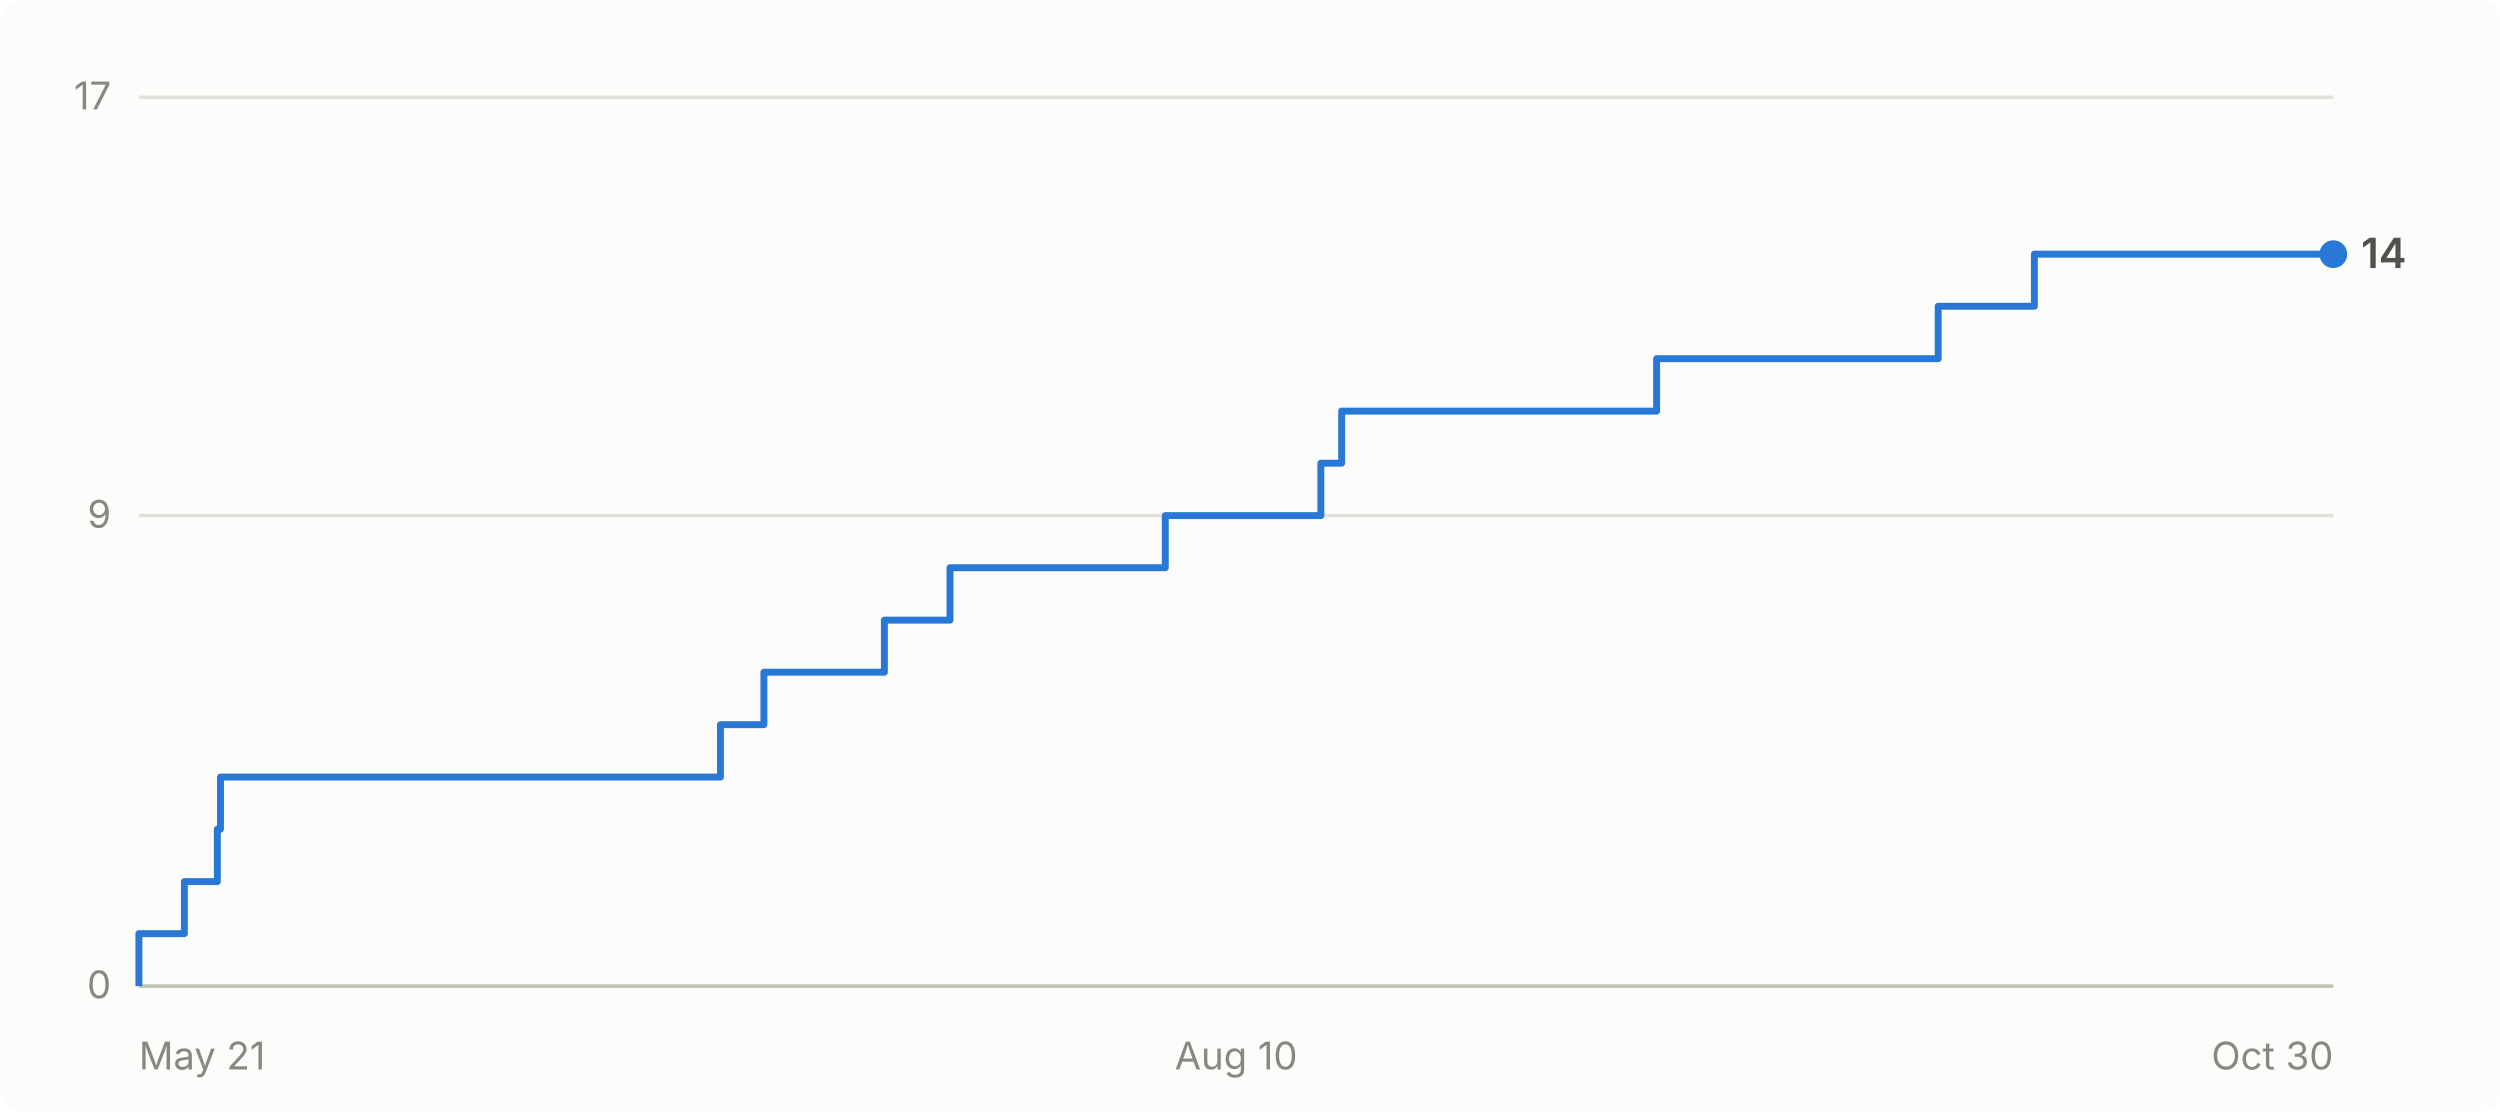
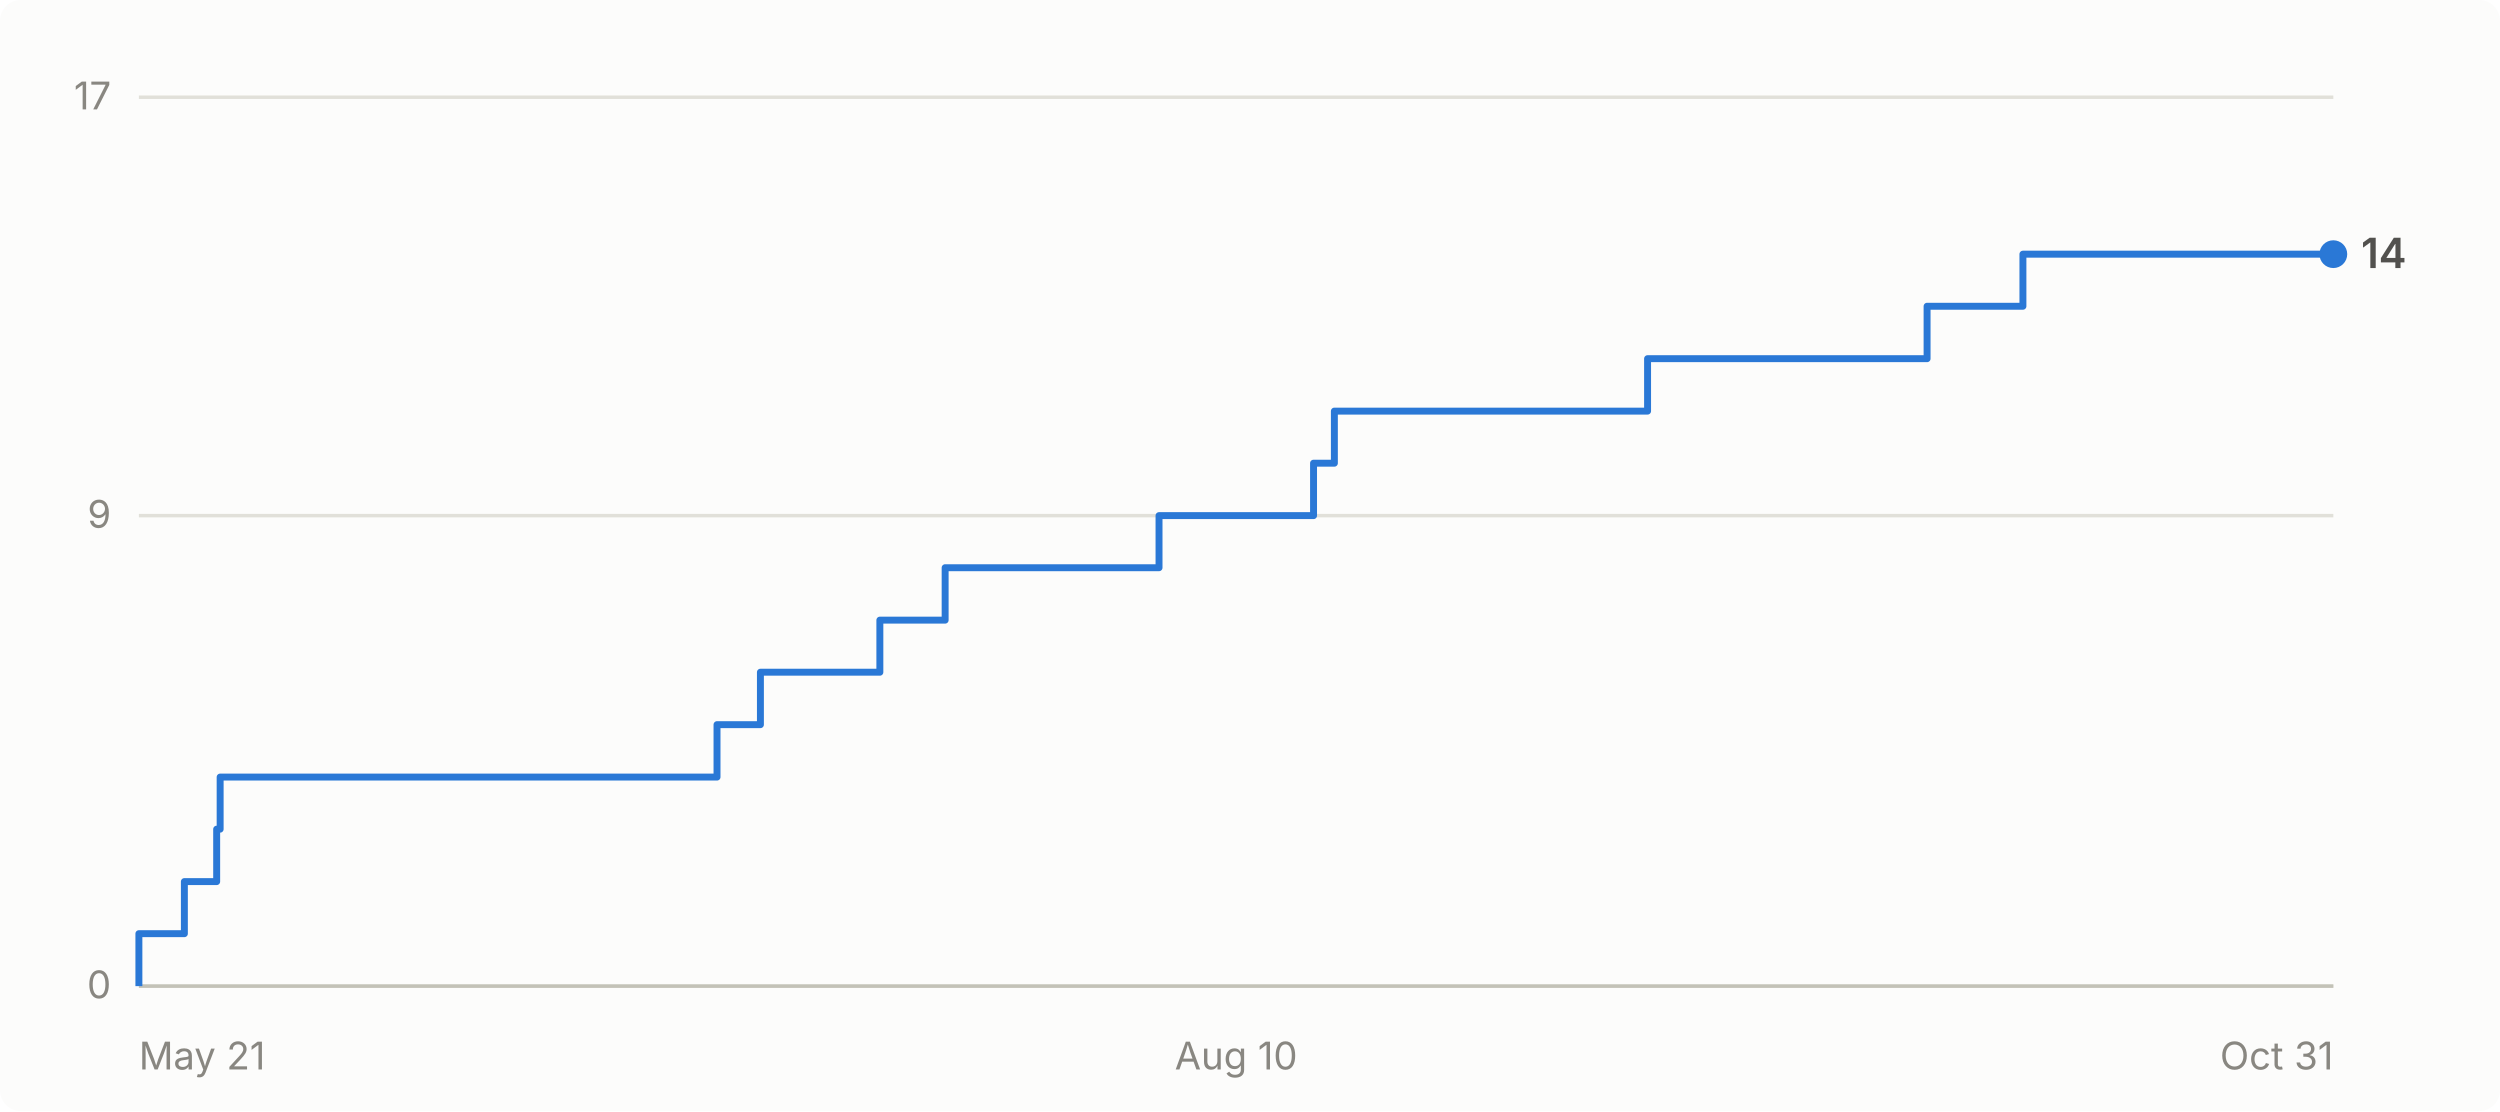
- <svg xmlns="http://www.w3.org/2000/svg" viewBox="0 0 720 320" width="720" height="320" role="img" aria-label="Cumulative GitHub stars for abhiunix/AgentHarbor: 14 as of Oct 30">
+ <svg xmlns="http://www.w3.org/2000/svg" viewBox="0 0 720 320" width="720" height="320" role="img" aria-label="Cumulative GitHub stars for abhiunix/AgentHarbor: 14 as of Oct 31">
  <rect width="720" height="320" fill="#fcfcfb" rx="6" />
  <g font-family="system-ui, -apple-system, 'Segoe UI', sans-serif">
    <line x1="40" y1="284.0" x2="672" y2="284.0" stroke="#e1e0d9" stroke-width="1" />
    <text x="32" y="287.5" text-anchor="end" fill="#898781" font-size="11">0</text>
    <line x1="40" y1="148.5" x2="672" y2="148.5" stroke="#e1e0d9" stroke-width="1" />
    <text x="32" y="152.0" text-anchor="end" fill="#898781" font-size="11">9</text>
    <line x1="40" y1="28.0" x2="672" y2="28.0" stroke="#e1e0d9" stroke-width="1" />
    <text x="32" y="31.5" text-anchor="end" fill="#898781" font-size="11">17</text>
    <line x1="40" y1="284" x2="672" y2="284" stroke="#c3c2b7" stroke-width="1" />
    <text x="40.0" y="308" text-anchor="start" fill="#898781" font-size="11">May 21</text>
    <text x="356.0" y="308" text-anchor="middle" fill="#898781" font-size="11">Aug 10</text>
-     <text x="672.0" y="308" text-anchor="end" fill="#898781" font-size="11">Oct 30</text>
-     <path d="M 40.0 284.0 L 40.0 284.0 L 40.0 268.9 L 53.1 268.9 L 53.1 253.9 L 62.6 253.9 L 62.6 238.8 L 63.5 238.8 L 63.5 223.8 L 207.5 223.8 L 207.5 208.7 L 220.0 208.7 L 220.0 193.6 L 254.7 193.6 L 254.7 178.6 L 273.6 178.6 L 273.6 163.5 L 335.6 163.5 L 335.6 148.5 L 380.4 148.5 L 380.4 133.4 L 386.4 133.4 L 386.4 118.4 L 477.1 118.4 L 477.1 103.3 L 558.2 103.3 L 558.2 88.2 L 585.9 88.2 L 585.9 73.2 L 672.0 73.2" fill="none" stroke="#2a78d6" stroke-width="2" stroke-linejoin="round" />
+     <text x="672.0" y="308" text-anchor="end" fill="#898781" font-size="11">Oct 31</text>
+     <path d="M 40.0 284.0 L 40.0 284.0 L 40.0 268.9 L 53.1 268.9 L 53.1 253.9 L 62.4 253.9 L 62.4 238.8 L 63.4 238.8 L 63.4 223.8 L 206.5 223.8 L 206.5 208.7 L 219.0 208.7 L 219.0 193.6 L 253.4 193.6 L 253.4 178.6 L 272.2 178.6 L 272.2 163.5 L 333.8 163.5 L 333.8 148.5 L 378.3 148.5 L 378.3 133.4 L 384.3 133.4 L 384.3 118.4 L 474.5 118.4 L 474.5 103.3 L 555.0 103.3 L 555.0 88.2 L 582.6 88.2 L 582.6 73.2 L 672.0 73.2" fill="none" stroke="#2a78d6" stroke-width="2" stroke-linejoin="round" />
    <circle cx="672.0" cy="73.2" r="4" fill="#2a78d6" />
    <text x="680.0" y="77.2" fill="#52514e" font-size="12" font-weight="600">14</text>
  </g>
</svg>
